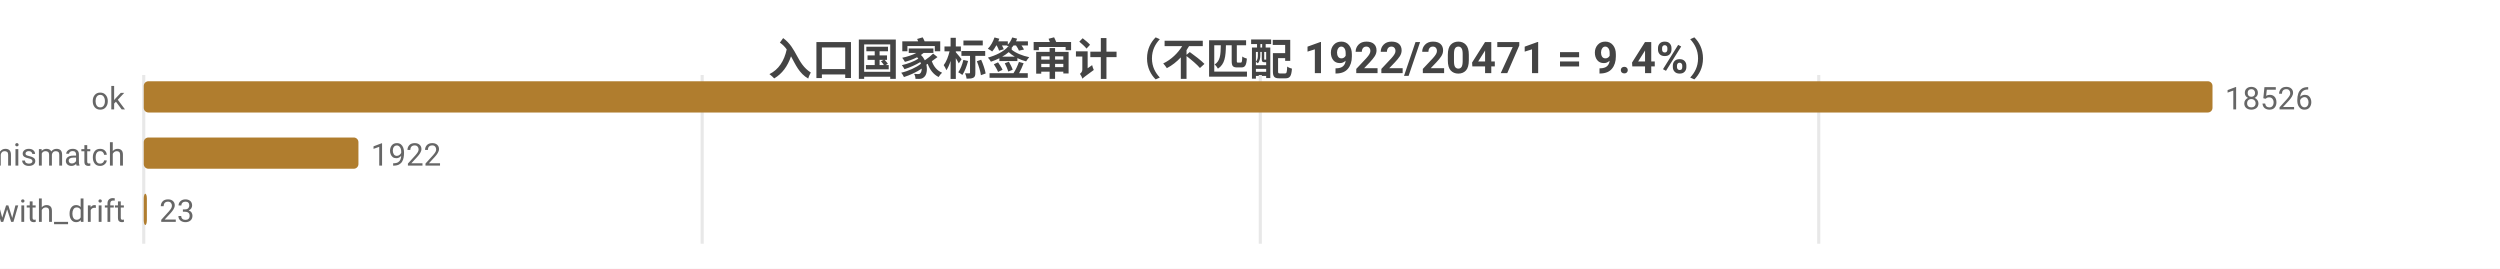
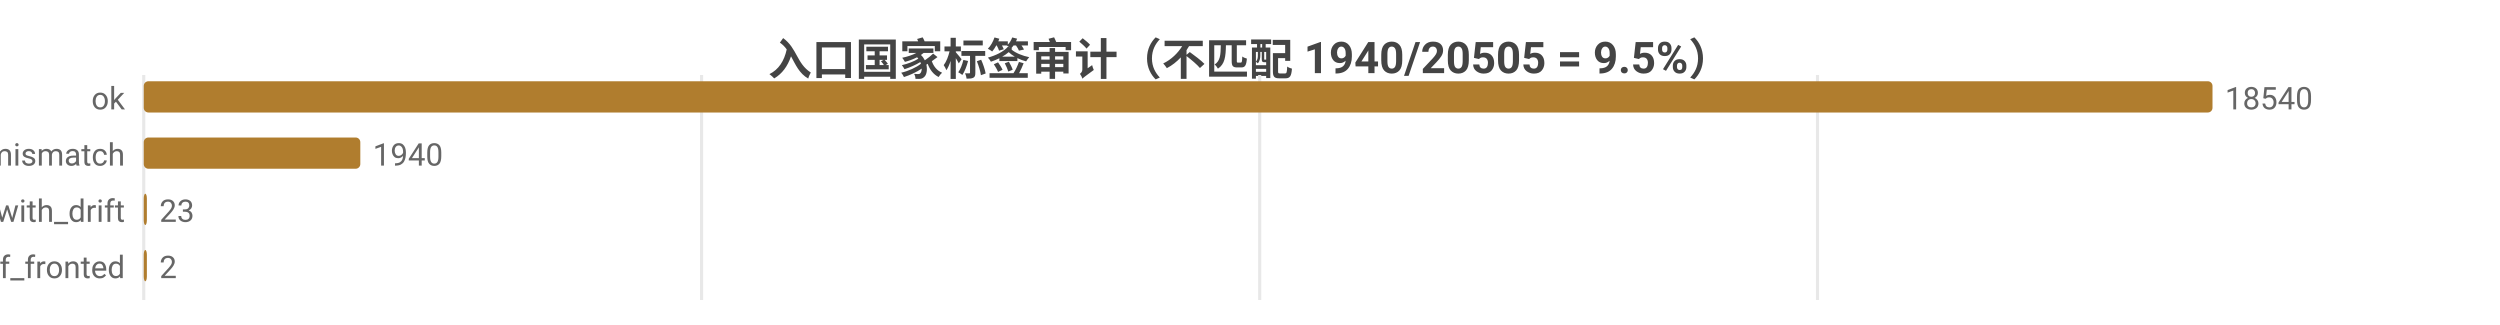
- <svg xmlns="http://www.w3.org/2000/svg" width="800" height="86" viewBox="0 0 800 86">
-   <rect width="800" height="86" fill="#ffffff" />
+ <svg xmlns="http://www.w3.org/2000/svg" width="800" height="104" viewBox="0 0 800 104">
+   <rect width="800" height="104" fill="#ffffff" />
  <style>text{font-family:system-ui,-apple-system,'Segoe UI',Roboto,'PingFang SC','Microsoft YaHei','Noto Sans CJK SC',sans-serif}.g{stroke:#e8e8e8;stroke-width:1}.a{stroke:#999;stroke-width:1}.t{font-size:10px;fill:#666}.m{font-size:10px;text-anchor:middle;fill:#666}.e{font-size:10px;text-anchor:end;fill:#666}.l{font-size:11px;fill:#333}.tt{font-size:14px;font-weight:600;text-anchor:middle;fill:#444}.em{font-size:13px;text-anchor:middle;fill:#999}</style>
-   <text class="tt" x="400.0" y="24">入口国家标签审计（不匹配 1922/20471 = 9.4%）</text>
-   <line class="g" x1="46" y1="24" x2="46" y2="78" />
-   <line class="g" x1="224.7" y1="24" x2="224.7" y2="78" />
-   <line class="g" x1="403.3" y1="24" x2="403.3" y2="78" />
-   <line class="g" x1="582.0" y1="24" x2="582.0" y2="78" />
+   <text class="tt" x="400.0" y="24">入口国家标签审计（不匹配 1940/20505 = 9.5%）</text>
+   <line class="g" x1="46" y1="24" x2="46" y2="96" />
+   <line class="g" x1="224.5" y1="24" x2="224.5" y2="96" />
+   <line class="g" x1="403.1" y1="24" x2="403.1" y2="96" />
+   <line class="g" x1="581.6" y1="24" x2="581.6" y2="96" />
  <text class="e" x="40" y="35">ok</text>
  <rect x="46" y="26" width="662" height="10" fill="#b07d2e" rx="1.5" />
-   <text class="t" x="712" y="35">18526</text>
+   <text class="t" x="712" y="35">18540</text>
  <text class="e" x="40" y="53">tag_mismatch</text>
-   <rect x="46" y="44" width="68.7" height="10" fill="#b07d2e" rx="1.5" />
-   <text class="t" x="118.7" y="53">1922</text>
+   <rect x="46" y="44" width="69.3" height="10" fill="#b07d2e" rx="1.5" />
+   <text class="t" x="119.3" y="53">1940</text>
  <text class="e" x="40" y="71">ok_with_drift</text>
  <rect x="46" y="62" width="1" height="10" fill="#b07d2e" rx="1.5" />
  <text class="t" x="51" y="71">23</text>
+   <text class="e" x="40" y="89">cf_fronted</text>
+   <rect x="46" y="80" width="1" height="10" fill="#b07d2e" rx="1.5" />
+   <text class="t" x="51" y="89">2</text>
</svg>
